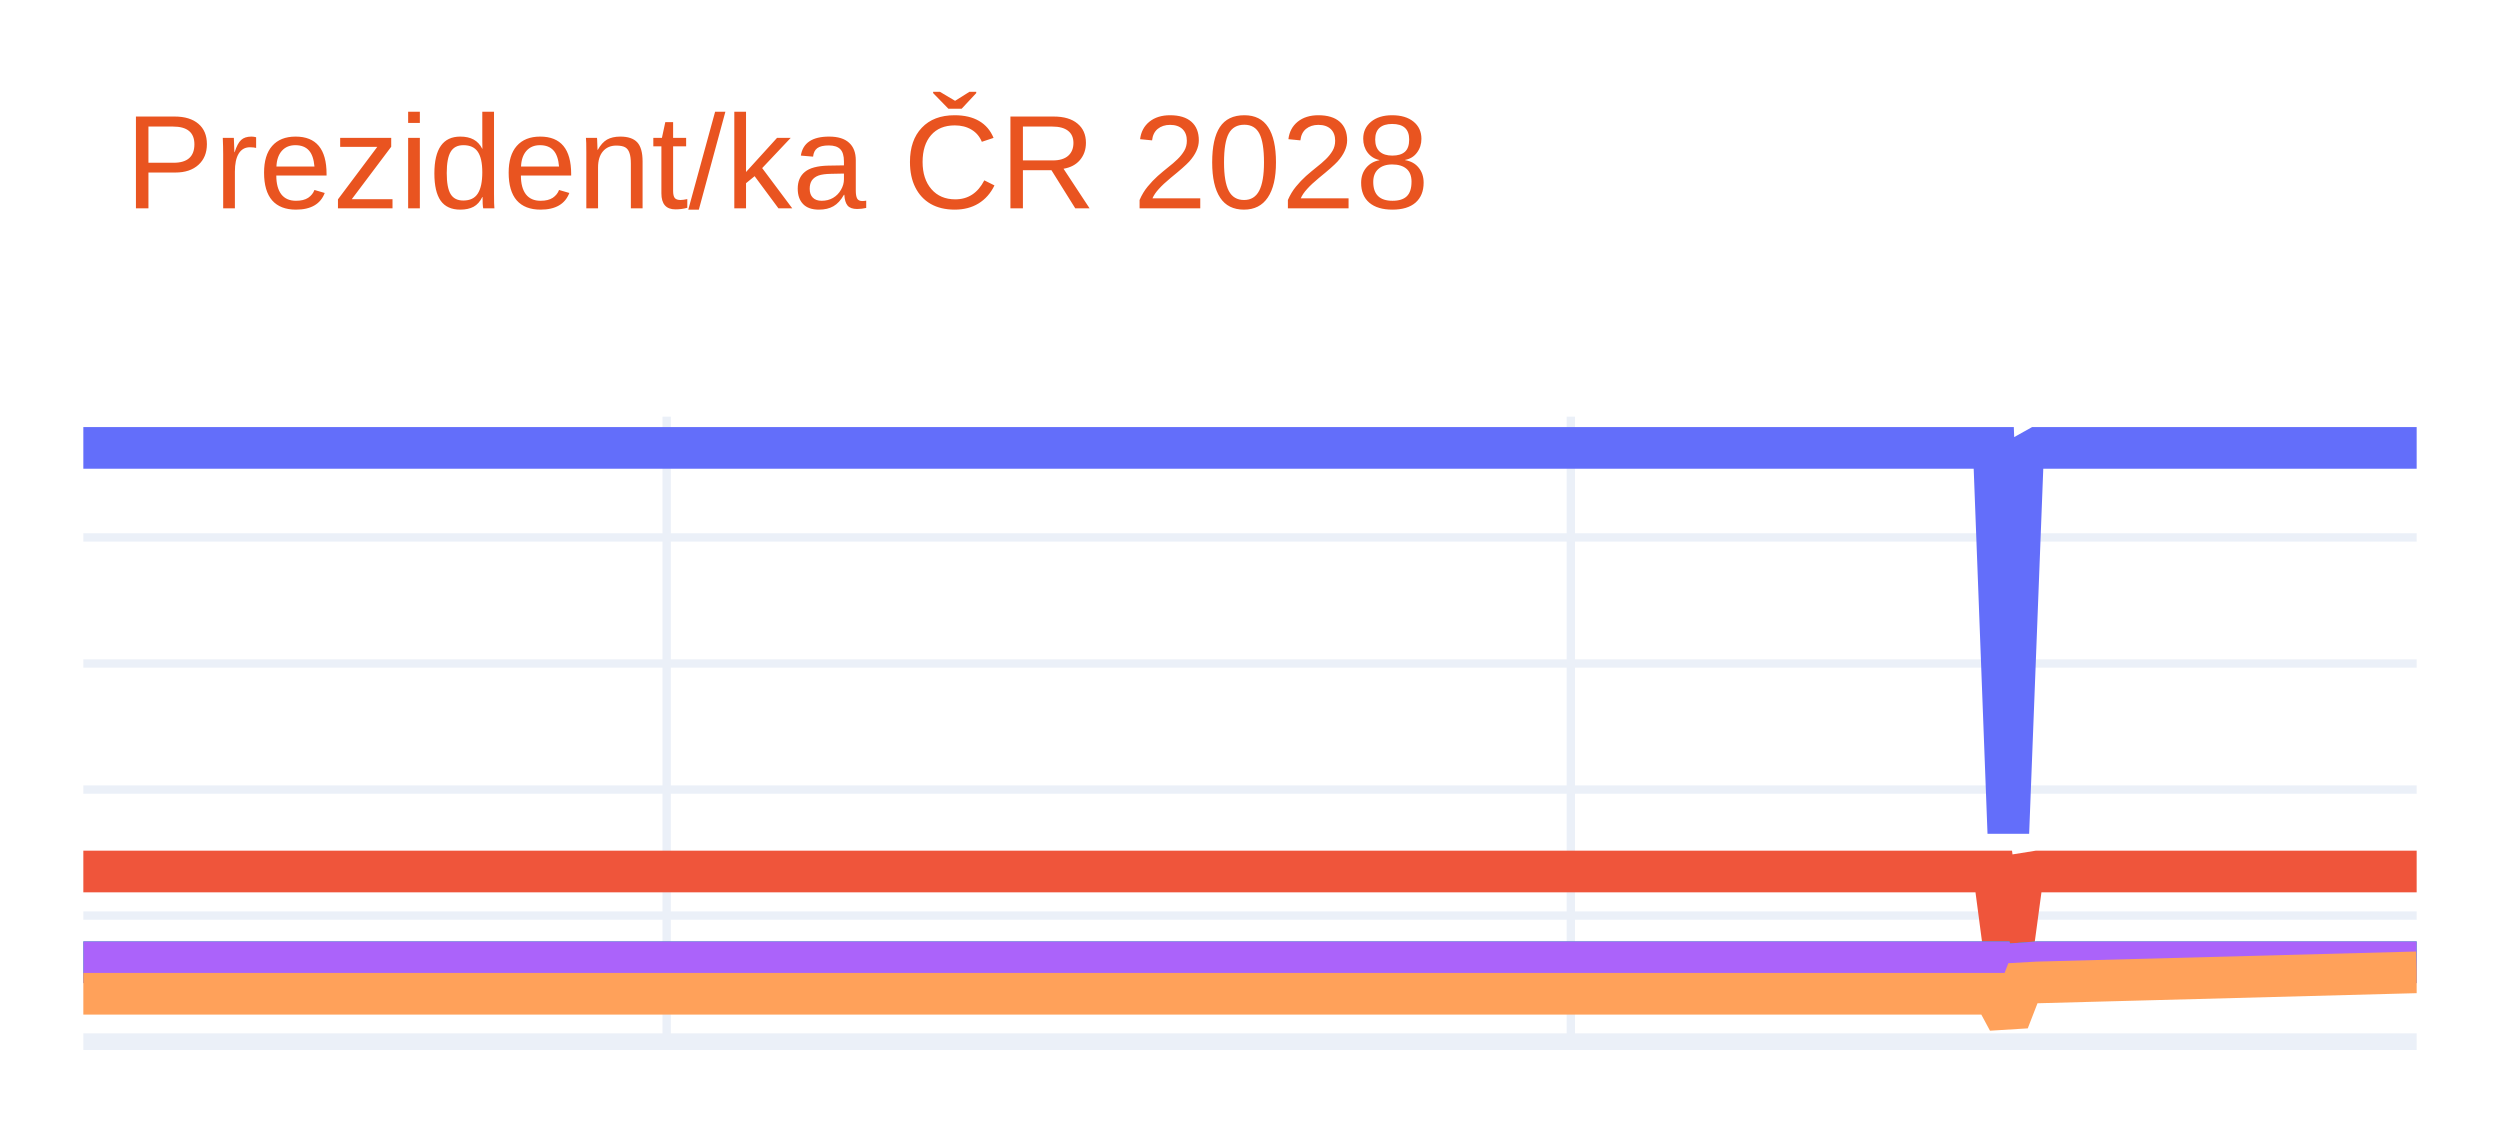
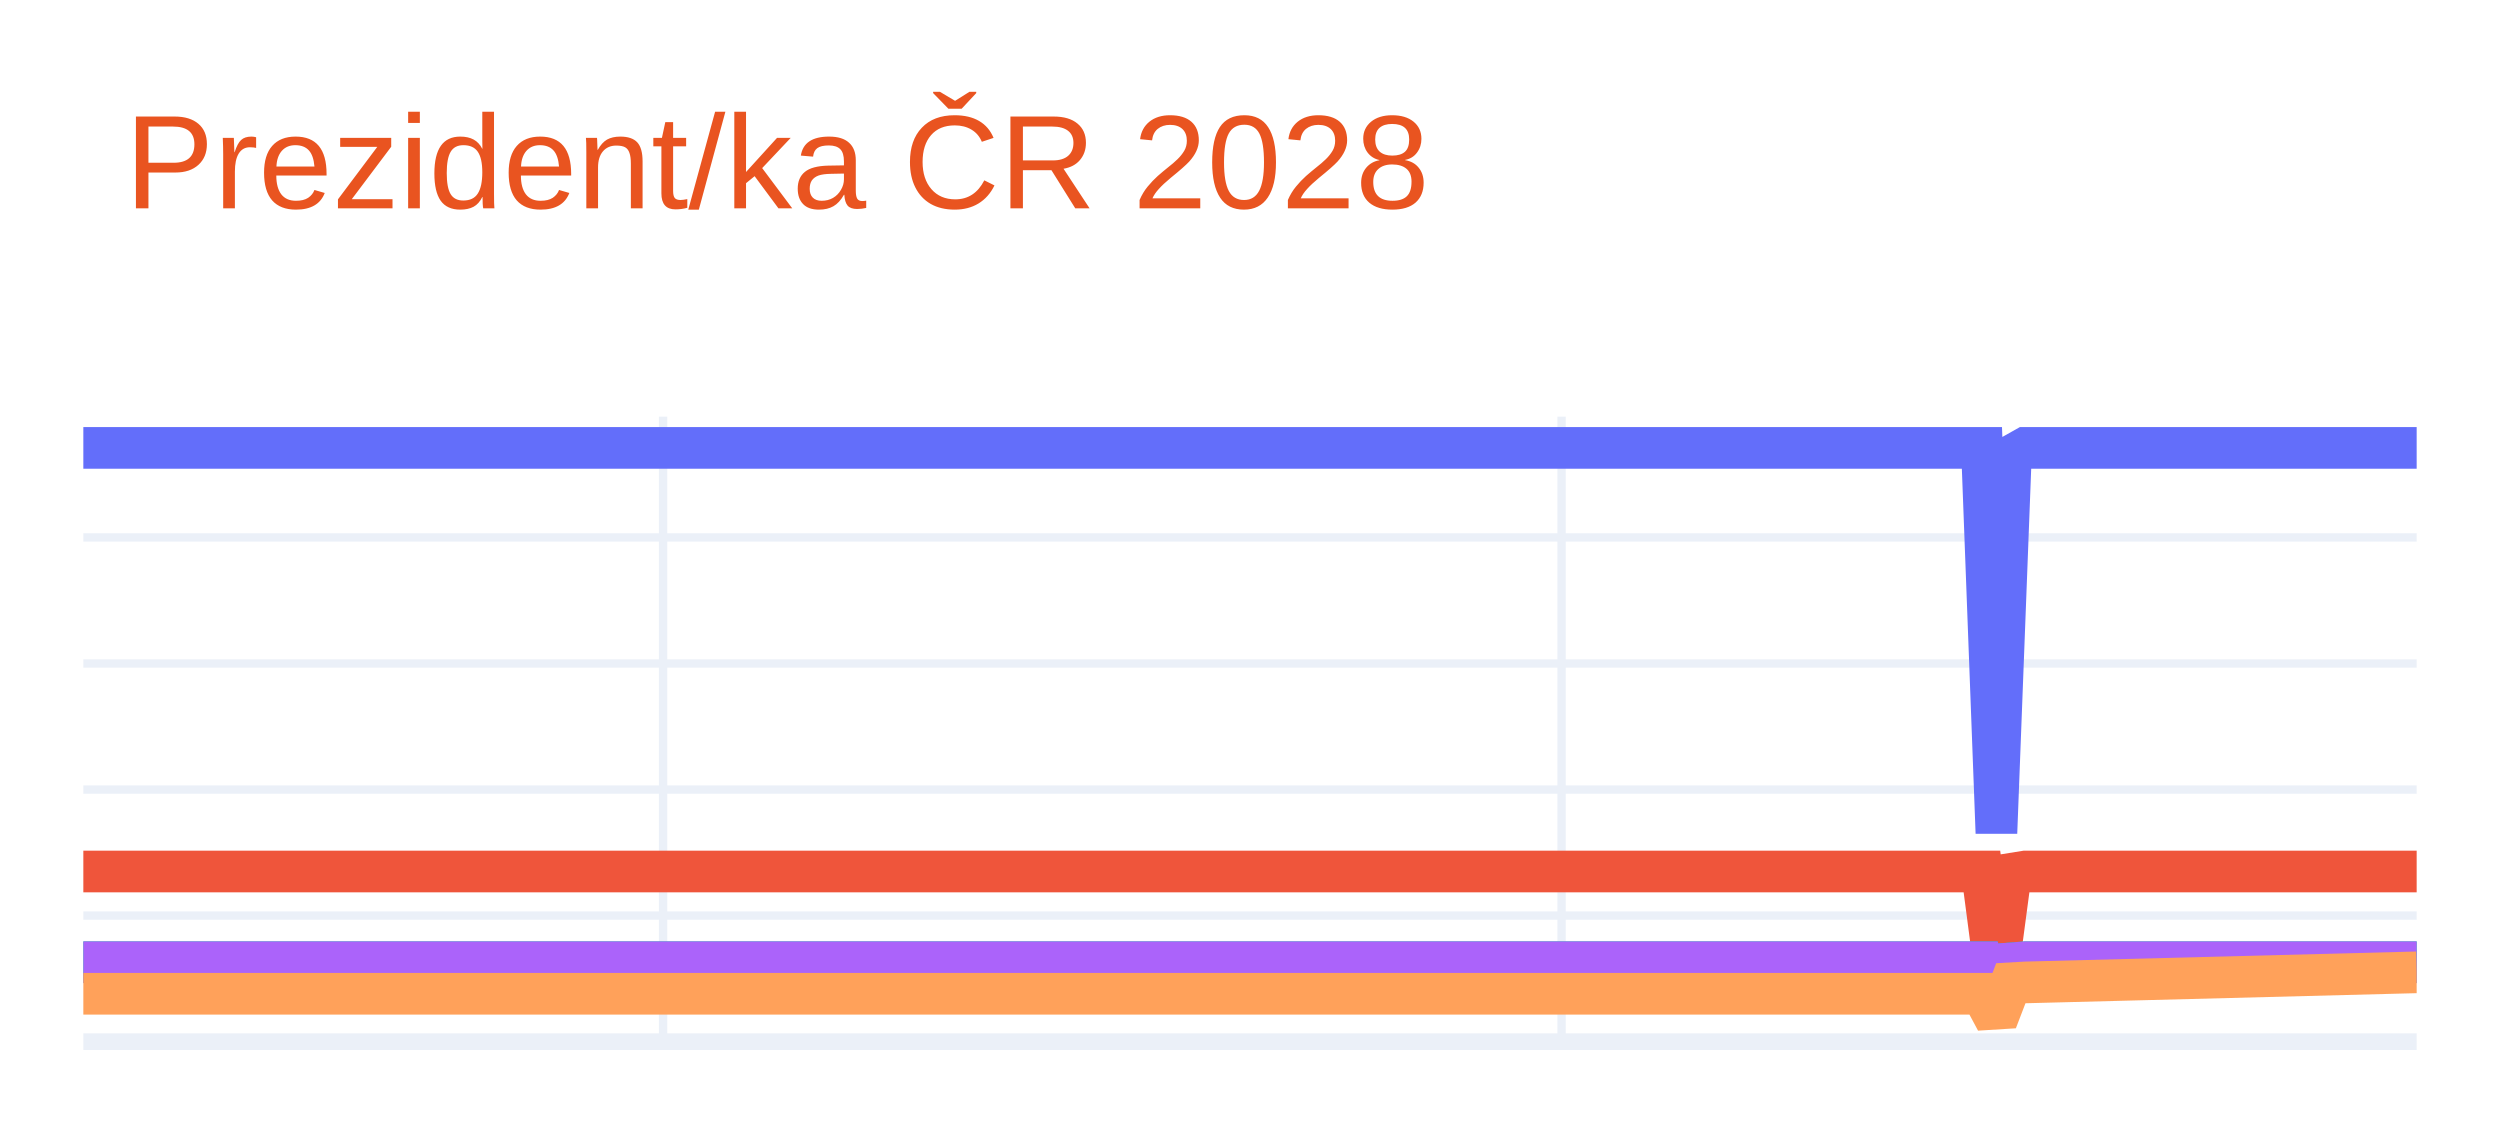
<svg xmlns="http://www.w3.org/2000/svg" class="main-svg" width="300" height="135" style="" viewBox="0 0 300 135">
  <rect x="0" y="0" width="300" height="135" style="fill: rgb(255, 255, 255); fill-opacity: 1;" />
-   <defs id="defs-edde86">
+   <defs id="defs-29cf57">
    <g class="clips">
-       <clipPath id="clipedde86xyplot" class="plotclip">
+       <clipPath id="clip29cf57xyplot" class="plotclip">
        <rect width="280" height="75" />
      </clipPath>
-       <clipPath class="axesclip" id="clipedde86x">
+       <clipPath class="axesclip" id="clip29cf57x">
        <rect x="10" y="0" width="280" height="135" />
      </clipPath>
-       <clipPath class="axesclip" id="clipedde86y">
+       <clipPath class="axesclip" id="clip29cf57y">
        <rect x="0" y="50" width="300" height="75" />
      </clipPath>
-       <clipPath class="axesclip" id="clipedde86xy">
+       <clipPath class="axesclip" id="clip29cf57xy">
        <rect x="10" y="50" width="280" height="75" />
      </clipPath>
    </g>
    <g class="gradients" />
    <g class="patterns" />
  </defs>
  <g class="bglayer" />
  <g class="layer-below">
    <g class="imagelayer" />
    <g class="shapelayer" />
  </g>
  <g class="cartesianlayer">
    <g class="subplot xy">
      <g class="layer-subplot">
        <g class="shapelayer" />
        <g class="imagelayer" />
      </g>
      <g class="minor-gridlayer">
        <g class="x" />
        <g class="y" />
      </g>
      <g class="gridlayer">
        <g class="x">
-           <path class="xgrid crisp" transform="translate(80,0)" d="M0,50v75" style="stroke: rgb(235, 240, 248); stroke-opacity: 1; stroke-width: 1px;" />
-           <path class="xgrid crisp" transform="translate(188.5,0)" d="M0,50v75" style="stroke: rgb(235, 240, 248); stroke-opacity: 1; stroke-width: 1px;" />
+           <path class="xgrid crisp" transform="translate(79.57,0)" d="M0,50v75" style="stroke: rgb(235, 240, 248); stroke-opacity: 1; stroke-width: 1px;" />
+           <path class="xgrid crisp" transform="translate(187.39,0)" d="M0,50v75" style="stroke: rgb(235, 240, 248); stroke-opacity: 1; stroke-width: 1px;" />
        </g>
        <g class="y">
          <path class="ygrid crisp" transform="translate(0,109.87)" d="M10,0h280" style="stroke: rgb(235, 240, 248); stroke-opacity: 1; stroke-width: 1px;" />
          <path class="ygrid crisp" transform="translate(0,94.75)" d="M10,0h280" style="stroke: rgb(235, 240, 248); stroke-opacity: 1; stroke-width: 1px;" />
          <path class="ygrid crisp" transform="translate(0,79.62)" d="M10,0h280" style="stroke: rgb(235, 240, 248); stroke-opacity: 1; stroke-width: 1px;" />
          <path class="ygrid crisp" transform="translate(0,64.49)" d="M10,0h280" style="stroke: rgb(235, 240, 248); stroke-opacity: 1; stroke-width: 1px;" />
        </g>
      </g>
      <g class="zerolinelayer">
        <path class="yzl zl crisp" transform="translate(0,125)" d="M10,0h280" style="stroke: rgb(235, 240, 248); stroke-opacity: 1; stroke-width: 2px;" />
      </g>
      <path class="xlines-below" />
      <path class="ylines-below" />
      <g class="overlines-below" />
      <g class="xaxislayer-below" />
      <g class="yaxislayer-below" />
      <g class="overaxes-below" />
-       <g class="plot" transform="translate(10,50)" clip-path="url(#clipedde86xyplot)">
+       <g class="plot" transform="translate(10,50)" clip-path="url(#clip29cf57xyplot)">
        <g class="scatterlayer mlayer">
-           <g class="trace scatter trace1d2a14" style="stroke-miterlimit: 2; opacity: 1;">
+           <g class="trace scatter trace523edb" style="stroke-miterlimit: 2; opacity: 1;">
            <g class="fills" />
            <g class="errorbars" />
            <g class="lines">
-               <path class="js-line" d="M0,3.75L229.25,3.75L231,49.96L232.75,4.73L234.5,3.75L280,3.75" style="vector-effect: none; fill: none; stroke: rgb(99, 110, 250); stroke-opacity: 1; stroke-width: 5px; opacity: 1;" />
+               <path class="js-line" d="M0,3.75L227.83,3.75L229.57,49.96L231.3,4.73L233.04,3.75L280,3.75" style="vector-effect: none; fill: none; stroke: rgb(99, 110, 250); stroke-opacity: 1; stroke-width: 5px; opacity: 1;" />
            </g>
            <g class="points" />
            <g class="text" />
          </g>
-           <g class="trace scatter trace54b11f" style="stroke-miterlimit: 2; opacity: 1;">
+           <g class="trace scatter trace20bffa" style="stroke-miterlimit: 2; opacity: 1;">
            <g class="fills" />
            <g class="errorbars" />
            <g class="lines">
-               <path class="js-line" d="M0,54.58L229.25,54.58L231,67.82L232.75,54.86L234.5,54.58L280,54.58" style="vector-effect: none; fill: none; stroke: rgb(239, 85, 59); stroke-opacity: 1; stroke-width: 5px; opacity: 1;" />
+               <path class="js-line" d="M0,54.58L227.83,54.58L229.57,67.82L231.3,54.86L233.04,54.58L280,54.58" style="vector-effect: none; fill: none; stroke: rgb(239, 85, 59); stroke-opacity: 1; stroke-width: 5px; opacity: 1;" />
            </g>
            <g class="points" />
            <g class="text" />
          </g>
-           <g class="trace scatter traced833f8" style="stroke-miterlimit: 2; opacity: 1;">
+           <g class="trace scatter traceddb3cf" style="stroke-miterlimit: 2; opacity: 1;">
            <g class="fills" />
            <g class="errorbars" />
            <g class="lines">
-               <path class="js-line" d="M0,65.47L229.25,65.47L231,71.65L232.75,65.6L234.5,65.47L280,65.47" style="vector-effect: none; fill: none; stroke: rgb(0, 204, 150); stroke-opacity: 1; stroke-width: 5px; opacity: 1;" />
+               <path class="js-line" d="M0,65.47L227.83,65.47L229.57,71.65L231.3,65.6L233.04,65.47L280,65.47" style="vector-effect: none; fill: none; stroke: rgb(0, 204, 150); stroke-opacity: 1; stroke-width: 5px; opacity: 1;" />
            </g>
            <g class="points" />
            <g class="text" />
          </g>
-           <g class="trace scatter trace439bd9" style="stroke-miterlimit: 2; opacity: 1;">
+           <g class="trace scatter trace40224b" style="stroke-miterlimit: 2; opacity: 1;">
            <g class="fills" />
            <g class="errorbars" />
            <g class="lines">
-               <path class="js-line" d="M0,65.47L229.25,65.47L231,71.65L232.75,65.6L234.5,65.47L280,65.47" style="vector-effect: none; fill: none; stroke: rgb(171, 99, 250); stroke-opacity: 1; stroke-width: 5px; opacity: 1;" />
+               <path class="js-line" d="M0,65.47L227.83,65.47L229.57,71.65L231.3,65.6L233.04,65.47L280,65.47" style="vector-effect: none; fill: none; stroke: rgb(171, 99, 250); stroke-opacity: 1; stroke-width: 5px; opacity: 1;" />
            </g>
            <g class="points" />
            <g class="text" />
          </g>
-           <g class="trace scatter traceada74b" style="stroke-miterlimit: 2; opacity: 1;">
+           <g class="trace scatter tracef7daf8" style="stroke-miterlimit: 2; opacity: 1;">
            <g class="fills" />
            <g class="errorbars" />
            <g class="lines">
-               <path class="js-line" d="M0,69.25L229.25,69.25L231,72.5L232.75,67.99L234.5,67.89L280,66.68" style="vector-effect: none; fill: none; stroke: rgb(255, 161, 90); stroke-opacity: 1; stroke-width: 5px; opacity: 1;" />
+               <path class="js-line" d="M0,69.25L227.83,69.25L229.57,72.5L231.3,67.99L233.04,67.89L280,66.68" style="vector-effect: none; fill: none; stroke: rgb(255, 161, 90); stroke-opacity: 1; stroke-width: 5px; opacity: 1;" />
            </g>
            <g class="points" />
            <g class="text" />
          </g>
        </g>
      </g>
      <g class="overplot" />
      <path class="xlines-above crisp" d="M0,0" style="fill: none;" />
      <path class="ylines-above crisp" d="M0,0" style="fill: none;" />
      <g class="overlines-above" />
      <g class="xaxislayer-above" />
      <g class="yaxislayer-above" />
      <g class="overaxes-above" />
    </g>
  </g>
  <g class="polarlayer" />
  <g class="smithlayer" />
  <g class="ternarylayer" />
  <g class="geolayer" />
  <g class="funnelarealayer" />
  <g class="pielayer" />
  <g class="iciclelayer" />
  <g class="treemaplayer" />
  <g class="sunburstlayer" />
  <g class="glimages" />
-   <defs id="topdefs-edde86">
+   <defs id="topdefs-29cf57">
    <g class="clips" />
  </defs>
  <g class="layer-above">
    <g class="imagelayer" />
    <g class="shapelayer" />
  </g>
  <g class="infolayer">
    <g class="g-gtitle">
      <text class="gtitle" x="15" y="25" text-anchor="start" dy="0em" style="font-family: Ubuntu, verdana, arial, sans-serif; font-size: 16px; fill: rgb(233, 84, 32); opacity: 1; font-weight: normal; white-space: pre;">Prezident/ka ČR 2028</text>
    </g>
    <g class="g-xtitle" />
    <g class="g-ytitle" />
  </g>
</svg>
